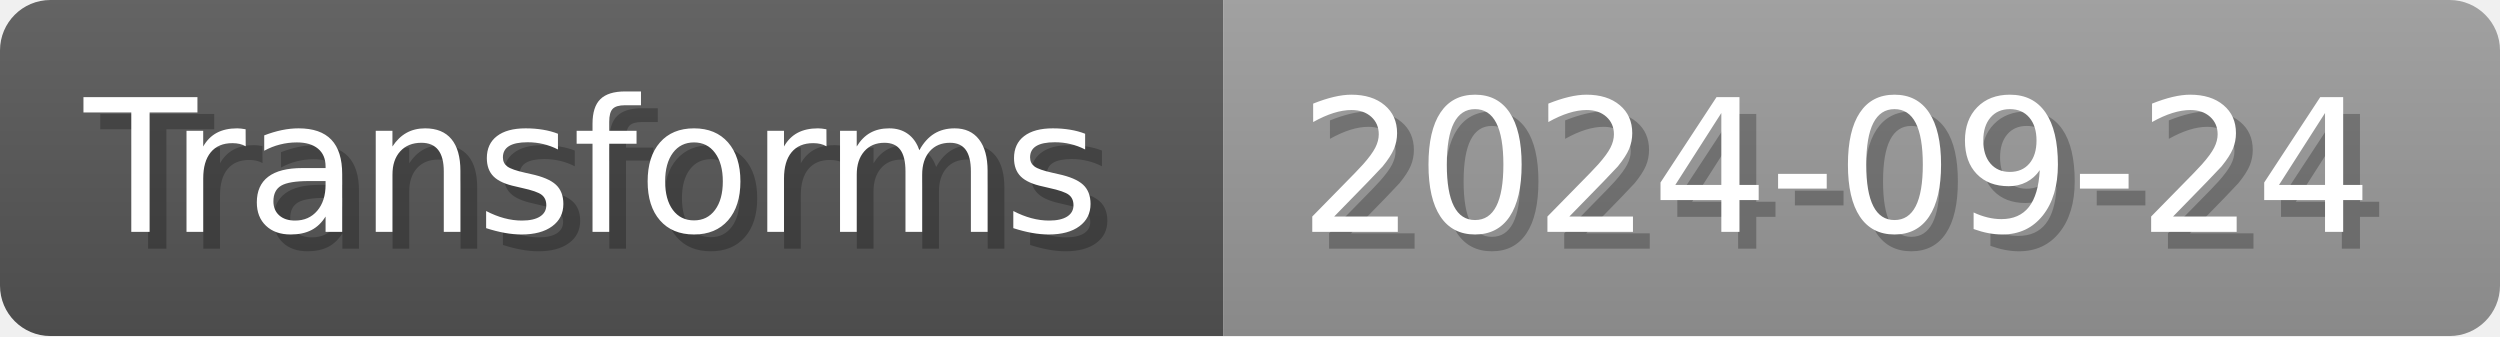
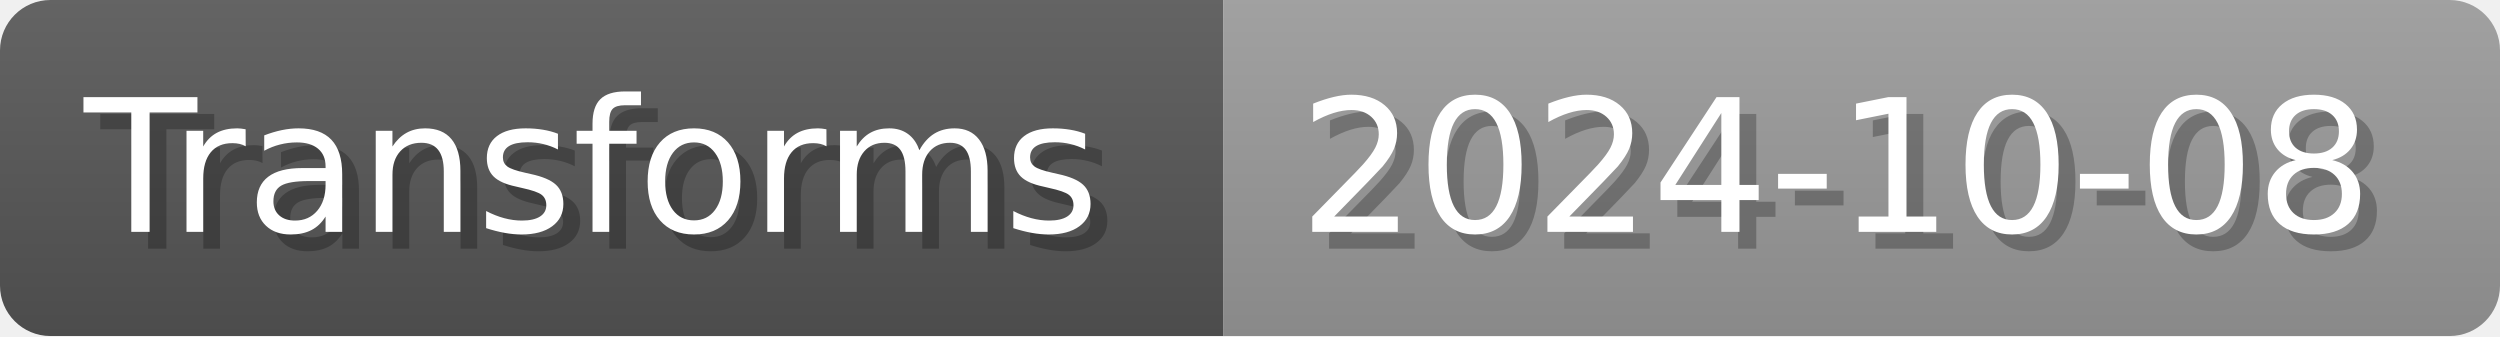
- <svg xmlns="http://www.w3.org/2000/svg" width="148.8" height="20" viewBox="0 0 1488 200" role="img" aria-label="Transforms: 2024-09-24">
+ <svg xmlns="http://www.w3.org/2000/svg" width="148.8" height="20" viewBox="0 0 1488 200" role="img" aria-label="Transforms: 2024-10-08">
  <linearGradient id="a" x2="0" y2="100%">
    <stop offset="0" stop-opacity=".1" stop-color="#EEE" />
    <stop offset="1" stop-opacity=".1" />
  </linearGradient>
  <mask id="m">
    <rect width="1488" height="200" rx="30" fill="#FFF" />
  </mask>
  <g mask="url(#m)">
    <rect width="728" height="200" fill="#555" />
    <rect width="760" height="200" fill="#999" x="728" />
    <rect width="1488" height="200" fill="url(#a)" />
  </g>
  <g aria-hidden="true" fill="#fff" text-anchor="start" font-family="Verdana,DejaVu Sans,sans-serif" font-size="110">
    <text x="60" y="148" textLength="628" fill="#000" opacity="0.25">Transforms</text>
    <text x="50" y="138" textLength="628">Transforms</text>
-     <text x="783" y="148" textLength="660" fill="#000" opacity="0.25">2024-09-24</text>
-     <text x="773" y="138" textLength="660">2024-09-24</text>
+     <text x="783" y="148" textLength="660" fill="#000" opacity="0.25">2024-10-08</text>
+     <text x="773" y="138" textLength="660">2024-10-08</text>
  </g>
</svg>
